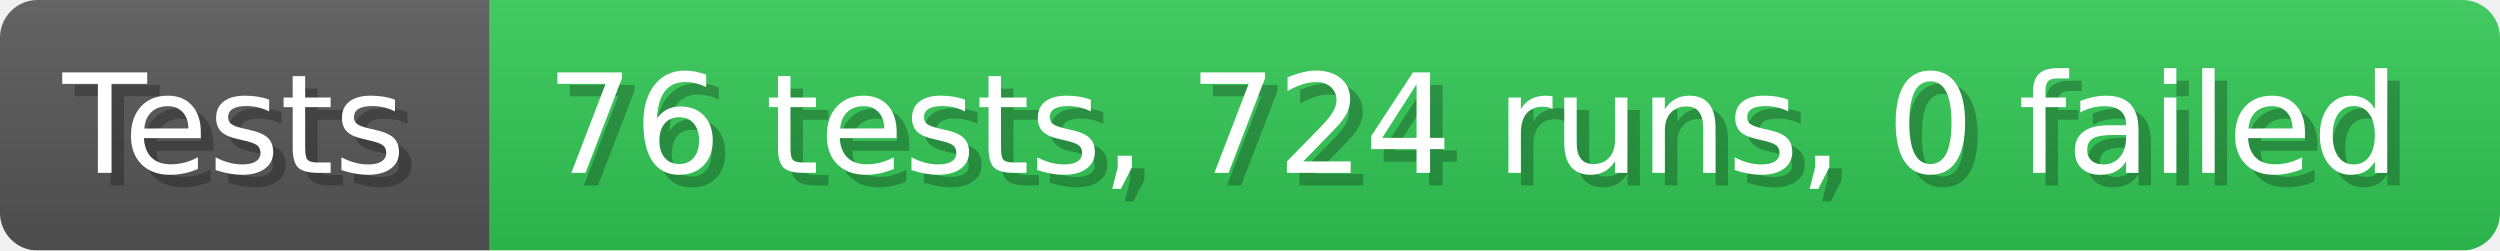
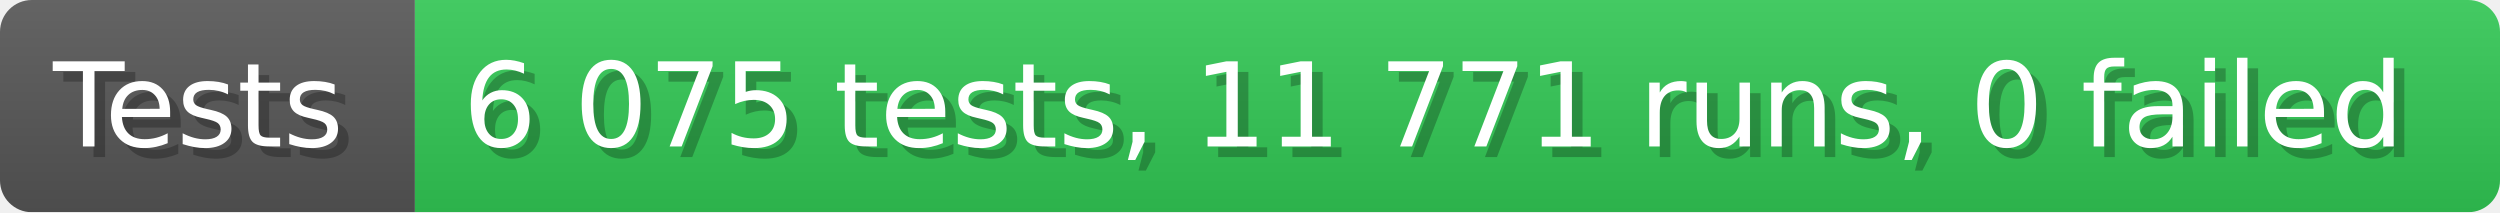
- <svg xmlns="http://www.w3.org/2000/svg" width="199.6" height="20" viewBox="0 0 1996 200" role="img" aria-label="Tests: 76 tests, 724 runs, 0 failed">
+ <svg xmlns="http://www.w3.org/2000/svg" width="235.6" height="20" viewBox="0 0 2356 200" role="img" aria-label="Tests: 6 075 tests, 11 771 runs, 0 failed">
  <linearGradient id="a" x2="0" y2="100%">
    <stop offset="0" stop-opacity=".1" stop-color="#EEE" />
    <stop offset="1" stop-opacity=".1" />
  </linearGradient>
  <mask id="m">
-     <rect width="1996" height="200" rx="30" fill="#FFF" />
+     <rect width="2356" height="200" rx="30" fill="#FFF" />
  </mask>
  <g mask="url(#m)">
    <rect width="391" height="200" fill="#555" />
-     <rect width="1605" height="200" fill="#31c653" x="391" />
-     <rect width="1996" height="200" fill="url(#a)" />
+     <rect width="1965" height="200" fill="#31c653" x="391" />
+     <rect width="2356" height="200" fill="url(#a)" />
  </g>
  <g aria-hidden="true" fill="#fff" text-anchor="start" font-family="Verdana,DejaVu Sans,sans-serif" font-size="110">
    <text x="60" y="148" textLength="291" fill="#000" opacity="0.25">Tests</text>
    <text x="50" y="138" textLength="291">Tests</text>
-     <text x="446" y="148" textLength="1505" fill="#000" opacity="0.25">76 tests, 724 runs, 0 failed</text>
-     <text x="436" y="138" textLength="1505">76 tests, 724 runs, 0 failed</text>
+     <text x="446" y="148" textLength="1865" fill="#000" opacity="0.25">6 075 tests, 11 771 runs, 0 failed</text>
+     <text x="436" y="138" textLength="1865">6 075 tests, 11 771 runs, 0 failed</text>
  </g>
</svg>
